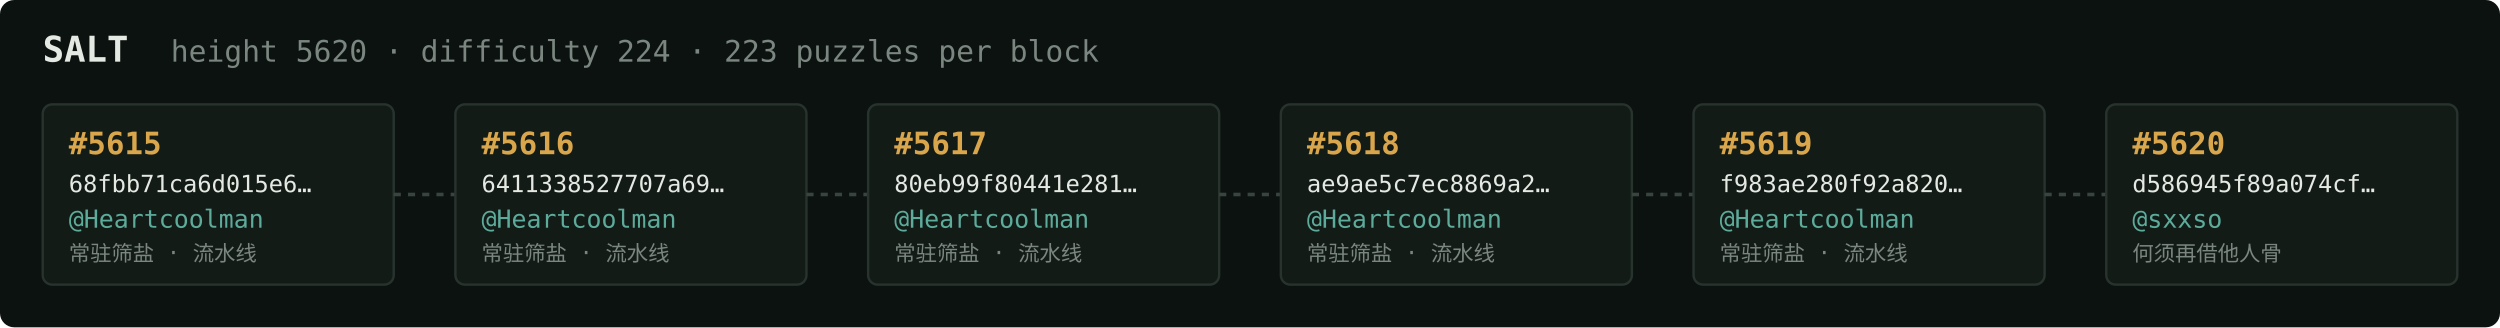
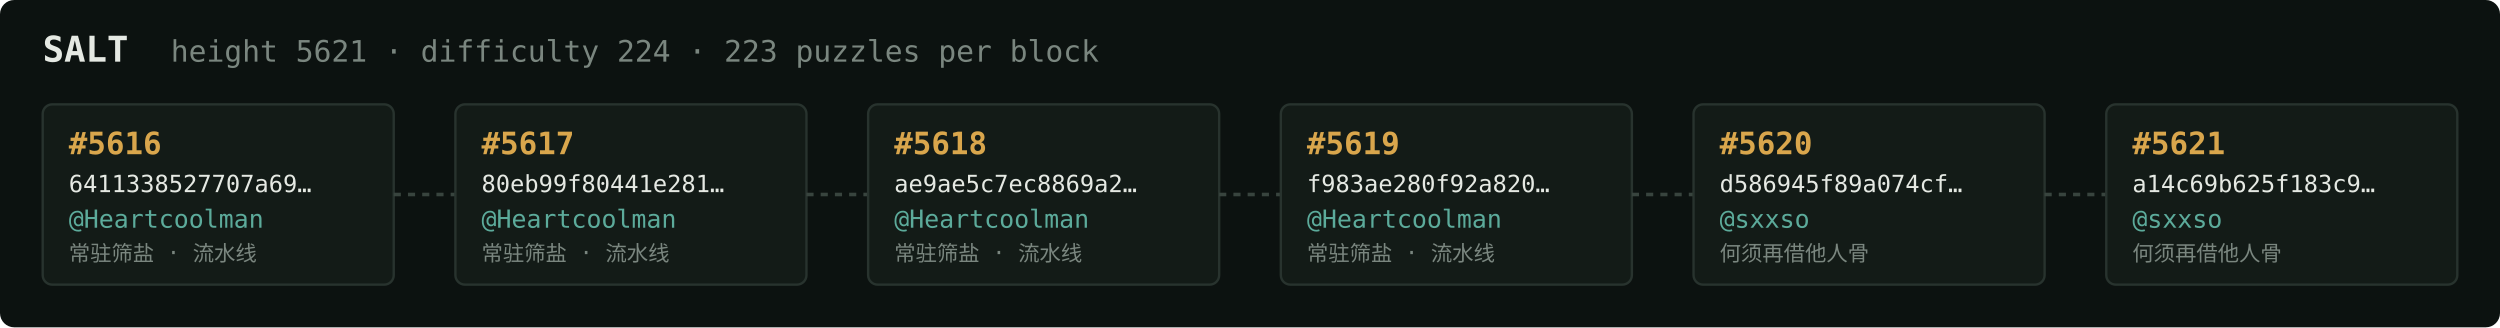
<svg xmlns="http://www.w3.org/2000/svg" width="1054" height="138" viewBox="0 0 1054 138" font-family="ui-monospace,SFMono-Regular,Menlo,monospace">
  <rect fill="#0c1210" width="1054" height="138" rx="6" />
  <text x="18" y="26" fill="#e5e9e3" font-size="15" font-weight="700">SALT</text>
-   <text x="72" y="26" fill="#7a867f" font-size="12.5">height 5620 · difficulty 224 · 223 puzzles per block</text>
+   <text x="72" y="26" fill="#7a867f" font-size="12.5">height 5621 · difficulty 224 · 223 puzzles per block</text>
  <rect x="18" y="44" width="148" height="76" rx="4" fill="#131b17" stroke="#28332e" stroke-width="1" />
-   <text x="29" y="65" fill="#d9a64c" font-size="13" font-weight="700">#5615</text>
-   <text x="29" y="81" fill="#e5e9e3" font-size="10">68fbb71ca6d015e6…</text>
+   <text x="29" y="65" fill="#d9a64c" font-size="13" font-weight="700">#5616</text>
+   <text x="29" y="81" fill="#e5e9e3" font-size="10">6411338527707a69…</text>
  <text x="29" y="96" fill="#5cab9b" font-size="10.5">@Heartcoolman</text>
  <text x="29" y="110" fill="#7a867f" font-size="9">常驻筛盐 · 流水线</text>
  <line x1="166" y1="82.0" x2="192" y2="82.0" stroke="#38443e" stroke-width="1.5" stroke-dasharray="3 3" />
  <rect x="192" y="44" width="148" height="76" rx="4" fill="#131b17" stroke="#28332e" stroke-width="1" />
-   <text x="203" y="65" fill="#d9a64c" font-size="13" font-weight="700">#5616</text>
-   <text x="203" y="81" fill="#e5e9e3" font-size="10">6411338527707a69…</text>
+   <text x="203" y="65" fill="#d9a64c" font-size="13" font-weight="700">#5617</text>
+   <text x="203" y="81" fill="#e5e9e3" font-size="10">80eb99f80441e281…</text>
  <text x="203" y="96" fill="#5cab9b" font-size="10.5">@Heartcoolman</text>
  <text x="203" y="110" fill="#7a867f" font-size="9">常驻筛盐 · 流水线</text>
  <line x1="340" y1="82.0" x2="366" y2="82.0" stroke="#38443e" stroke-width="1.5" stroke-dasharray="3 3" />
  <rect x="366" y="44" width="148" height="76" rx="4" fill="#131b17" stroke="#28332e" stroke-width="1" />
-   <text x="377" y="65" fill="#d9a64c" font-size="13" font-weight="700">#5617</text>
-   <text x="377" y="81" fill="#e5e9e3" font-size="10">80eb99f80441e281…</text>
+   <text x="377" y="65" fill="#d9a64c" font-size="13" font-weight="700">#5618</text>
+   <text x="377" y="81" fill="#e5e9e3" font-size="10">ae9ae5c7ec8869a2…</text>
  <text x="377" y="96" fill="#5cab9b" font-size="10.5">@Heartcoolman</text>
  <text x="377" y="110" fill="#7a867f" font-size="9">常驻筛盐 · 流水线</text>
  <line x1="514" y1="82.0" x2="540" y2="82.0" stroke="#38443e" stroke-width="1.5" stroke-dasharray="3 3" />
  <rect x="540" y="44" width="148" height="76" rx="4" fill="#131b17" stroke="#28332e" stroke-width="1" />
-   <text x="551" y="65" fill="#d9a64c" font-size="13" font-weight="700">#5618</text>
-   <text x="551" y="81" fill="#e5e9e3" font-size="10">ae9ae5c7ec8869a2…</text>
+   <text x="551" y="65" fill="#d9a64c" font-size="13" font-weight="700">#5619</text>
+   <text x="551" y="81" fill="#e5e9e3" font-size="10">f983ae280f92a820…</text>
  <text x="551" y="96" fill="#5cab9b" font-size="10.5">@Heartcoolman</text>
  <text x="551" y="110" fill="#7a867f" font-size="9">常驻筛盐 · 流水线</text>
  <line x1="688" y1="82.0" x2="714" y2="82.0" stroke="#38443e" stroke-width="1.5" stroke-dasharray="3 3" />
  <rect x="714" y="44" width="148" height="76" rx="4" fill="#131b17" stroke="#28332e" stroke-width="1" />
-   <text x="725" y="65" fill="#d9a64c" font-size="13" font-weight="700">#5619</text>
-   <text x="725" y="81" fill="#e5e9e3" font-size="10">f983ae280f92a820…</text>
-   <text x="725" y="96" fill="#5cab9b" font-size="10.5">@Heartcoolman</text>
-   <text x="725" y="110" fill="#7a867f" font-size="9">常驻筛盐 · 流水线</text>
+   <text x="725" y="65" fill="#d9a64c" font-size="13" font-weight="700">#5620</text>
+   <text x="725" y="81" fill="#e5e9e3" font-size="10">d586945f89a074cf…</text>
+   <text x="725" y="96" fill="#5cab9b" font-size="10.5">@sxxso</text>
+   <text x="725" y="110" fill="#7a867f" font-size="9">何须再借他人骨</text>
  <line x1="862" y1="82.0" x2="888" y2="82.0" stroke="#38443e" stroke-width="1.5" stroke-dasharray="3 3" />
  <rect x="888" y="44" width="148" height="76" rx="4" fill="#131b17" stroke="#28332e" stroke-width="1" />
-   <text x="899" y="65" fill="#d9a64c" font-size="13" font-weight="700">#5620</text>
-   <text x="899" y="81" fill="#e5e9e3" font-size="10">d586945f89a074cf…</text>
+   <text x="899" y="65" fill="#d9a64c" font-size="13" font-weight="700">#5621</text>
+   <text x="899" y="81" fill="#e5e9e3" font-size="10">a14c69b625f183c9…</text>
  <text x="899" y="96" fill="#5cab9b" font-size="10.5">@sxxso</text>
  <text x="899" y="110" fill="#7a867f" font-size="9">何须再借他人骨</text>
</svg>
